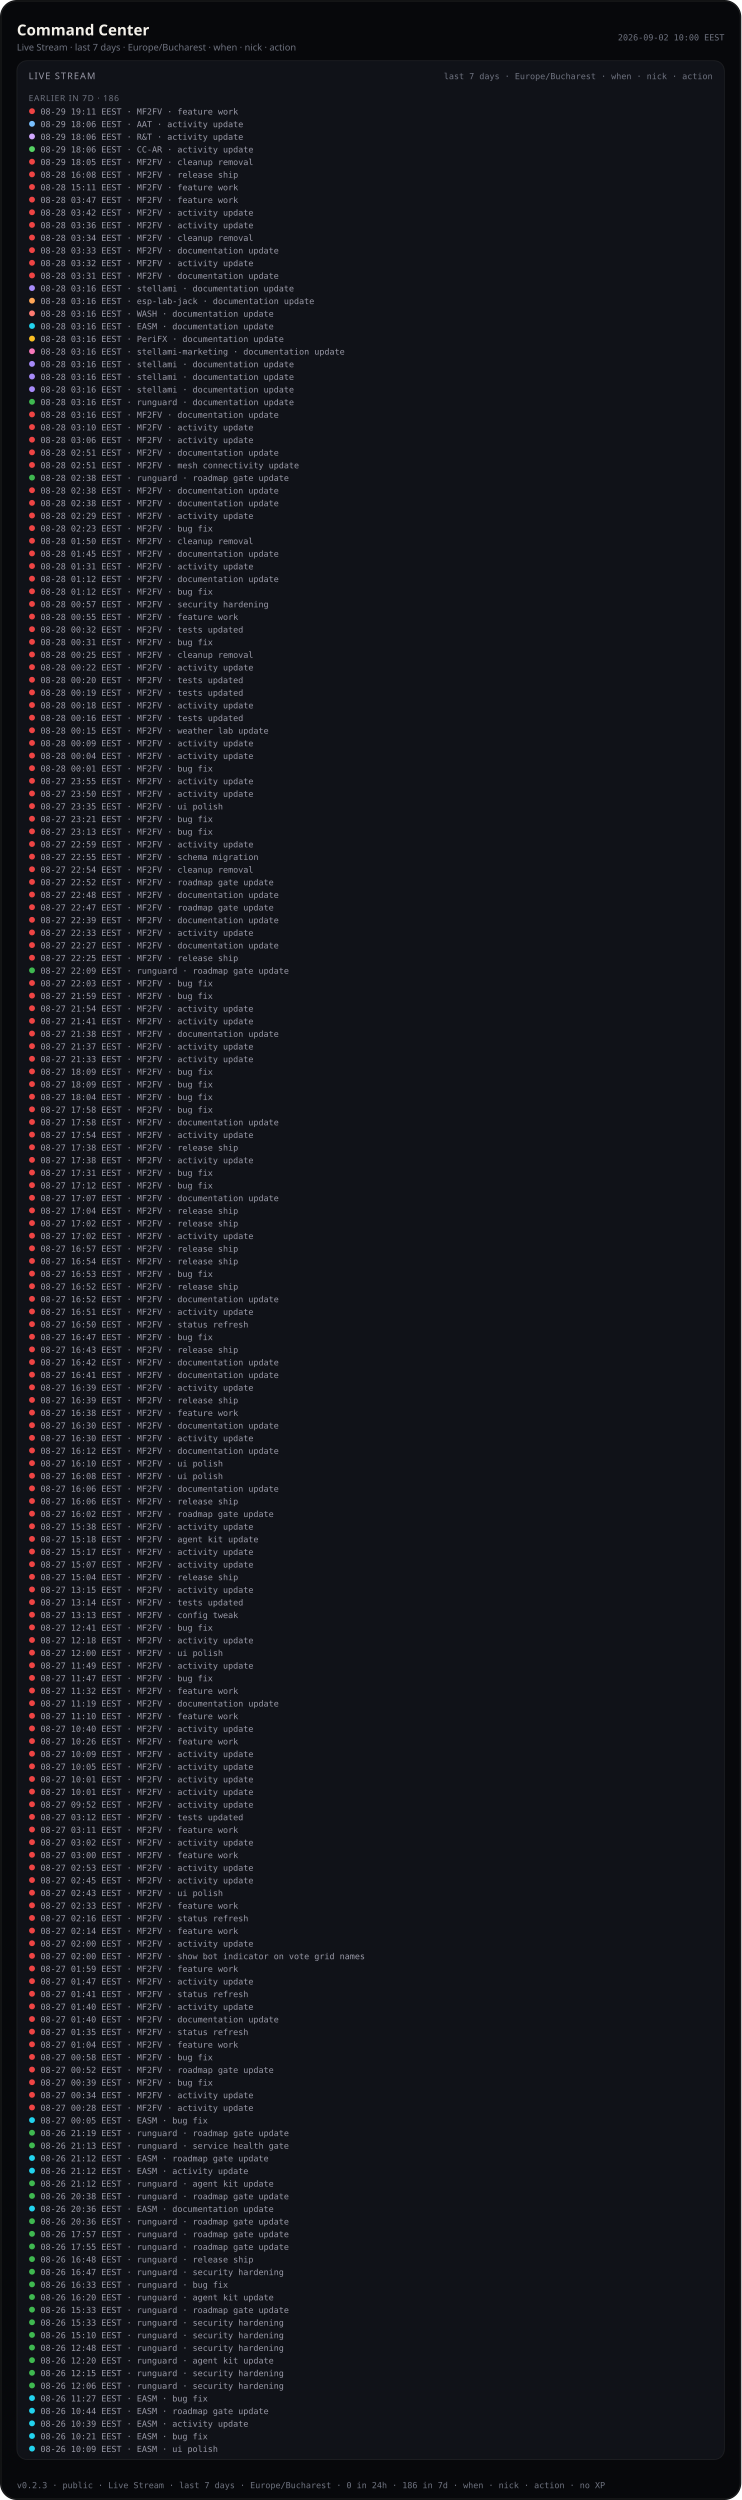
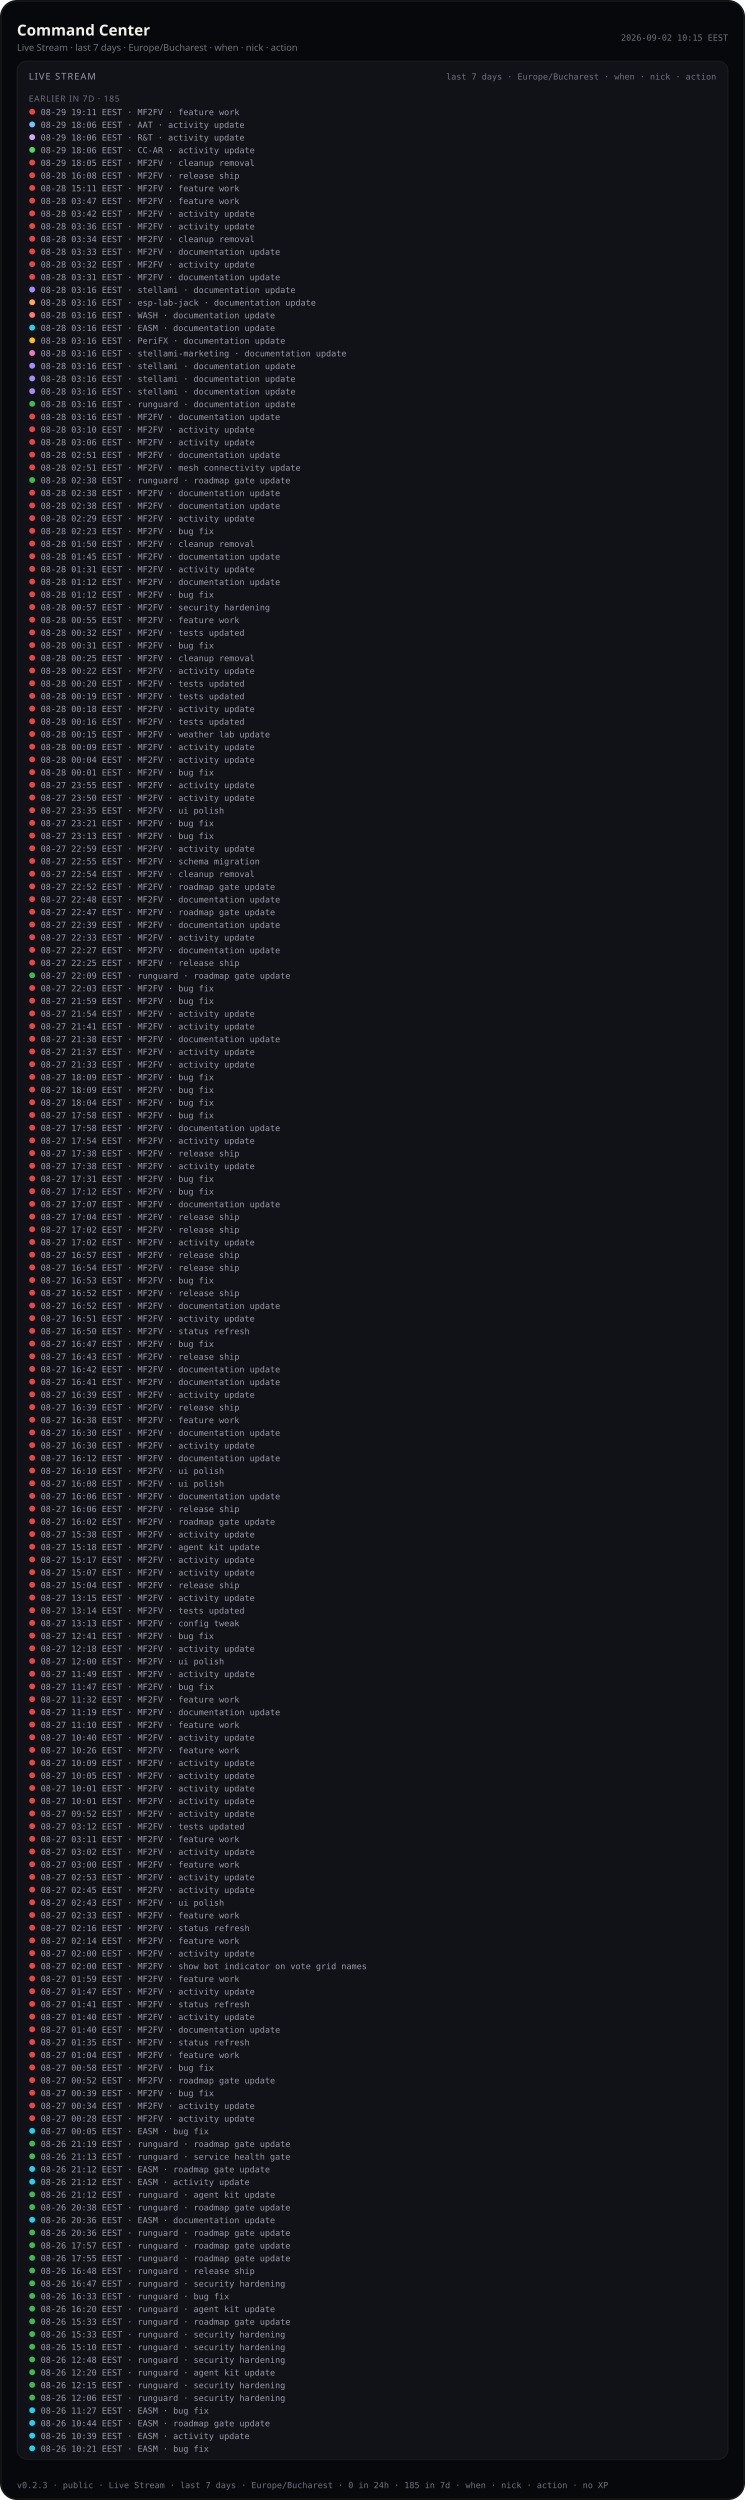
- <svg xmlns="http://www.w3.org/2000/svg" viewBox="0 0 880 2968.0" width="880" height="2968.0" role="img" aria-label="Command Center — Live Stream last 7 days (public)">
-   <rect width="880" height="2968.0" rx="20" fill="#07080b" />
-   <rect x="1.2" y="1.2" width="877.6" height="2965.6" rx="18.8" fill="none" stroke="rgba(232,228,214,0.12)" />
+ <svg xmlns="http://www.w3.org/2000/svg" viewBox="0 0 880 2953.0" width="880" height="2953.0" role="img" aria-label="Command Center — Live Stream last 7 days (public)">
+   <rect width="880" height="2953.0" rx="20" fill="#07080b" />
+   <rect x="1.2" y="1.2" width="877.6" height="2950.6" rx="18.8" fill="none" stroke="rgba(232,228,214,0.12)" />
  <text x="20" y="42" fill="#f4f1ea" font-size="18" font-family="ui-sans-serif, system-ui, sans-serif" font-weight="600">Command Center</text>
  <text x="20" y="60" fill="#6f7380" font-size="11" font-family="ui-sans-serif, system-ui, sans-serif">Live Stream · last 7 days · Europe/Bucharest · when · nick · action</text>
-   <text x="860" y="48" fill="#6f7380" font-size="10" text-anchor="end" font-family="ui-monospace, SFMono-Regular, monospace">2026-09-02 10:00 EEST</text>
-   <rect x="20" y="72" width="840" height="2848.0" rx="12" fill="#101218" stroke="rgba(232,228,214,0.08)" />
+   <text x="860" y="48" fill="#6f7380" font-size="10" text-anchor="end" font-family="ui-monospace, SFMono-Regular, monospace">2026-09-02 10:15 EEST</text>
+   <rect x="20" y="72" width="840" height="2833.0" rx="12" fill="#101218" stroke="rgba(232,228,214,0.08)" />
  <text x="34" y="94" fill="#9a9aa8" font-size="11" font-family="ui-sans-serif, system-ui, sans-serif" letter-spacing="1.2">LIVE STREAM</text>
  <text x="846" y="94" fill="#6f7380" font-size="10" text-anchor="end" font-family="ui-monospace, SFMono-Regular, monospace">last 7 days · Europe/Bucharest · when · nick · action</text>
  <defs>
    <clipPath id="live-stream-clip-pub">
-       <rect x="20" y="72" width="840" height="2848.0" />
+       <rect x="20" y="72" width="840" height="2833.0" />
    </clipPath>
  </defs>
  <g clip-path="url(#live-stream-clip-pub)">
-     <text x="34" y="120" fill="#6f7380" font-size="10" font-family="ui-sans-serif, system-ui, sans-serif" letter-spacing="0.8">EARLIER IN 7D · 186</text>
+     <text x="34" y="120" fill="#6f7380" font-size="10" font-family="ui-sans-serif, system-ui, sans-serif" letter-spacing="0.8">EARLIER IN 7D · 185</text>
    <circle cx="38" cy="132.0" r="3.5" fill="#ef4444" />
    <text x="48" y="136.0" fill="#9a9aa8" font-size="10" font-family="ui-monospace, SFMono-Regular, monospace">08-29 19:11 EEST · MF2FV · feature work</text>
    <circle cx="38" cy="147.0" r="3.5" fill="#79c0ff" />
    <text x="48" y="151.0" fill="#9a9aa8" font-size="10" font-family="ui-monospace, SFMono-Regular, monospace">08-29 18:06 EEST · AAT · activity update</text>
    <circle cx="38" cy="162.0" r="3.5" fill="#d2a8ff" />
    <text x="48" y="166.0" fill="#9a9aa8" font-size="10" font-family="ui-monospace, SFMono-Regular, monospace">08-29 18:06 EEST · R&amp;T · activity update</text>
    <circle cx="38" cy="177.0" r="3.5" fill="#56d364" />
    <text x="48" y="181.0" fill="#9a9aa8" font-size="10" font-family="ui-monospace, SFMono-Regular, monospace">08-29 18:06 EEST · CC-AR · activity update</text>
    <circle cx="38" cy="192.0" r="3.5" fill="#ef4444" />
    <text x="48" y="196.0" fill="#9a9aa8" font-size="10" font-family="ui-monospace, SFMono-Regular, monospace">08-29 18:05 EEST · MF2FV · cleanup removal</text>
    <circle cx="38" cy="207.0" r="3.5" fill="#ef4444" />
    <text x="48" y="211.0" fill="#9a9aa8" font-size="10" font-family="ui-monospace, SFMono-Regular, monospace">08-28 16:08 EEST · MF2FV · release ship</text>
    <circle cx="38" cy="222.0" r="3.5" fill="#ef4444" />
    <text x="48" y="226.0" fill="#9a9aa8" font-size="10" font-family="ui-monospace, SFMono-Regular, monospace">08-28 15:11 EEST · MF2FV · feature work</text>
    <circle cx="38" cy="237.0" r="3.5" fill="#ef4444" />
    <text x="48" y="241.0" fill="#9a9aa8" font-size="10" font-family="ui-monospace, SFMono-Regular, monospace">08-28 03:47 EEST · MF2FV · feature work</text>
    <circle cx="38" cy="252.0" r="3.5" fill="#ef4444" />
    <text x="48" y="256.0" fill="#9a9aa8" font-size="10" font-family="ui-monospace, SFMono-Regular, monospace">08-28 03:42 EEST · MF2FV · activity update</text>
    <circle cx="38" cy="267.0" r="3.5" fill="#ef4444" />
    <text x="48" y="271.0" fill="#9a9aa8" font-size="10" font-family="ui-monospace, SFMono-Regular, monospace">08-28 03:36 EEST · MF2FV · activity update</text>
    <circle cx="38" cy="282.0" r="3.5" fill="#ef4444" />
    <text x="48" y="286.0" fill="#9a9aa8" font-size="10" font-family="ui-monospace, SFMono-Regular, monospace">08-28 03:34 EEST · MF2FV · cleanup removal</text>
    <circle cx="38" cy="297.0" r="3.5" fill="#ef4444" />
    <text x="48" y="301.0" fill="#9a9aa8" font-size="10" font-family="ui-monospace, SFMono-Regular, monospace">08-28 03:33 EEST · MF2FV · documentation update</text>
    <circle cx="38" cy="312.0" r="3.5" fill="#ef4444" />
    <text x="48" y="316.0" fill="#9a9aa8" font-size="10" font-family="ui-monospace, SFMono-Regular, monospace">08-28 03:32 EEST · MF2FV · activity update</text>
    <circle cx="38" cy="327.0" r="3.5" fill="#ef4444" />
    <text x="48" y="331.0" fill="#9a9aa8" font-size="10" font-family="ui-monospace, SFMono-Regular, monospace">08-28 03:31 EEST · MF2FV · documentation update</text>
    <circle cx="38" cy="342.0" r="3.5" fill="#a78bfa" />
    <text x="48" y="346.0" fill="#9a9aa8" font-size="10" font-family="ui-monospace, SFMono-Regular, monospace">08-28 03:16 EEST · stellami · documentation update</text>
    <circle cx="38" cy="357.0" r="3.5" fill="#ffa657" />
    <text x="48" y="361.0" fill="#9a9aa8" font-size="10" font-family="ui-monospace, SFMono-Regular, monospace">08-28 03:16 EEST · esp-lab-jack · documentation update</text>
    <circle cx="38" cy="372.0" r="3.5" fill="#ff7b72" />
    <text x="48" y="376.0" fill="#9a9aa8" font-size="10" font-family="ui-monospace, SFMono-Regular, monospace">08-28 03:16 EEST · WASH · documentation update</text>
    <circle cx="38" cy="387.0" r="3.5" fill="#22d3ee" />
    <text x="48" y="391.0" fill="#9a9aa8" font-size="10" font-family="ui-monospace, SFMono-Regular, monospace">08-28 03:16 EEST · EASM · documentation update</text>
    <circle cx="38" cy="402.0" r="3.5" fill="#fbbf24" />
    <text x="48" y="406.0" fill="#9a9aa8" font-size="10" font-family="ui-monospace, SFMono-Regular, monospace">08-28 03:16 EEST · PeriFX · documentation update</text>
    <circle cx="38" cy="417.0" r="3.5" fill="#f778ba" />
    <text x="48" y="421.0" fill="#9a9aa8" font-size="10" font-family="ui-monospace, SFMono-Regular, monospace">08-28 03:16 EEST · stellami-marketing · documentation update</text>
    <circle cx="38" cy="432.0" r="3.5" fill="#a78bfa" />
    <text x="48" y="436.0" fill="#9a9aa8" font-size="10" font-family="ui-monospace, SFMono-Regular, monospace">08-28 03:16 EEST · stellami · documentation update</text>
    <circle cx="38" cy="447.0" r="3.5" fill="#a78bfa" />
    <text x="48" y="451.0" fill="#9a9aa8" font-size="10" font-family="ui-monospace, SFMono-Regular, monospace">08-28 03:16 EEST · stellami · documentation update</text>
    <circle cx="38" cy="462.0" r="3.5" fill="#a78bfa" />
    <text x="48" y="466.0" fill="#9a9aa8" font-size="10" font-family="ui-monospace, SFMono-Regular, monospace">08-28 03:16 EEST · stellami · documentation update</text>
    <circle cx="38" cy="477.0" r="3.5" fill="#3fb950" />
    <text x="48" y="481.0" fill="#9a9aa8" font-size="10" font-family="ui-monospace, SFMono-Regular, monospace">08-28 03:16 EEST · runguard · documentation update</text>
    <circle cx="38" cy="492.0" r="3.5" fill="#ef4444" />
    <text x="48" y="496.0" fill="#9a9aa8" font-size="10" font-family="ui-monospace, SFMono-Regular, monospace">08-28 03:16 EEST · MF2FV · documentation update</text>
    <circle cx="38" cy="507.0" r="3.5" fill="#ef4444" />
    <text x="48" y="511.0" fill="#9a9aa8" font-size="10" font-family="ui-monospace, SFMono-Regular, monospace">08-28 03:10 EEST · MF2FV · activity update</text>
    <circle cx="38" cy="522.0" r="3.5" fill="#ef4444" />
    <text x="48" y="526.0" fill="#9a9aa8" font-size="10" font-family="ui-monospace, SFMono-Regular, monospace">08-28 03:06 EEST · MF2FV · activity update</text>
    <circle cx="38" cy="537.0" r="3.5" fill="#ef4444" />
    <text x="48" y="541.0" fill="#9a9aa8" font-size="10" font-family="ui-monospace, SFMono-Regular, monospace">08-28 02:51 EEST · MF2FV · documentation update</text>
    <circle cx="38" cy="552.0" r="3.5" fill="#ef4444" />
    <text x="48" y="556.0" fill="#9a9aa8" font-size="10" font-family="ui-monospace, SFMono-Regular, monospace">08-28 02:51 EEST · MF2FV · mesh connectivity update</text>
    <circle cx="38" cy="567.0" r="3.5" fill="#3fb950" />
    <text x="48" y="571.0" fill="#9a9aa8" font-size="10" font-family="ui-monospace, SFMono-Regular, monospace">08-28 02:38 EEST · runguard · roadmap gate update</text>
    <circle cx="38" cy="582.0" r="3.5" fill="#ef4444" />
    <text x="48" y="586.0" fill="#9a9aa8" font-size="10" font-family="ui-monospace, SFMono-Regular, monospace">08-28 02:38 EEST · MF2FV · documentation update</text>
    <circle cx="38" cy="597.0" r="3.5" fill="#ef4444" />
    <text x="48" y="601.0" fill="#9a9aa8" font-size="10" font-family="ui-monospace, SFMono-Regular, monospace">08-28 02:38 EEST · MF2FV · documentation update</text>
    <circle cx="38" cy="612.0" r="3.5" fill="#ef4444" />
    <text x="48" y="616.0" fill="#9a9aa8" font-size="10" font-family="ui-monospace, SFMono-Regular, monospace">08-28 02:29 EEST · MF2FV · activity update</text>
    <circle cx="38" cy="627.0" r="3.5" fill="#ef4444" />
    <text x="48" y="631.0" fill="#9a9aa8" font-size="10" font-family="ui-monospace, SFMono-Regular, monospace">08-28 02:23 EEST · MF2FV · bug fix</text>
    <circle cx="38" cy="642.0" r="3.5" fill="#ef4444" />
    <text x="48" y="646.0" fill="#9a9aa8" font-size="10" font-family="ui-monospace, SFMono-Regular, monospace">08-28 01:50 EEST · MF2FV · cleanup removal</text>
    <circle cx="38" cy="657.0" r="3.5" fill="#ef4444" />
    <text x="48" y="661.0" fill="#9a9aa8" font-size="10" font-family="ui-monospace, SFMono-Regular, monospace">08-28 01:45 EEST · MF2FV · documentation update</text>
    <circle cx="38" cy="672.0" r="3.5" fill="#ef4444" />
    <text x="48" y="676.0" fill="#9a9aa8" font-size="10" font-family="ui-monospace, SFMono-Regular, monospace">08-28 01:31 EEST · MF2FV · activity update</text>
    <circle cx="38" cy="687.0" r="3.5" fill="#ef4444" />
    <text x="48" y="691.0" fill="#9a9aa8" font-size="10" font-family="ui-monospace, SFMono-Regular, monospace">08-28 01:12 EEST · MF2FV · documentation update</text>
    <circle cx="38" cy="702.0" r="3.5" fill="#ef4444" />
    <text x="48" y="706.0" fill="#9a9aa8" font-size="10" font-family="ui-monospace, SFMono-Regular, monospace">08-28 01:12 EEST · MF2FV · bug fix</text>
    <circle cx="38" cy="717.0" r="3.5" fill="#ef4444" />
    <text x="48" y="721.0" fill="#9a9aa8" font-size="10" font-family="ui-monospace, SFMono-Regular, monospace">08-28 00:57 EEST · MF2FV · security hardening</text>
    <circle cx="38" cy="732.0" r="3.5" fill="#ef4444" />
    <text x="48" y="736.0" fill="#9a9aa8" font-size="10" font-family="ui-monospace, SFMono-Regular, monospace">08-28 00:55 EEST · MF2FV · feature work</text>
    <circle cx="38" cy="747.0" r="3.5" fill="#ef4444" />
    <text x="48" y="751.0" fill="#9a9aa8" font-size="10" font-family="ui-monospace, SFMono-Regular, monospace">08-28 00:32 EEST · MF2FV · tests updated</text>
    <circle cx="38" cy="762.0" r="3.5" fill="#ef4444" />
    <text x="48" y="766.0" fill="#9a9aa8" font-size="10" font-family="ui-monospace, SFMono-Regular, monospace">08-28 00:31 EEST · MF2FV · bug fix</text>
    <circle cx="38" cy="777.0" r="3.5" fill="#ef4444" />
    <text x="48" y="781.0" fill="#9a9aa8" font-size="10" font-family="ui-monospace, SFMono-Regular, monospace">08-28 00:25 EEST · MF2FV · cleanup removal</text>
    <circle cx="38" cy="792.0" r="3.5" fill="#ef4444" />
    <text x="48" y="796.0" fill="#9a9aa8" font-size="10" font-family="ui-monospace, SFMono-Regular, monospace">08-28 00:22 EEST · MF2FV · activity update</text>
    <circle cx="38" cy="807.0" r="3.5" fill="#ef4444" />
    <text x="48" y="811.0" fill="#9a9aa8" font-size="10" font-family="ui-monospace, SFMono-Regular, monospace">08-28 00:20 EEST · MF2FV · tests updated</text>
    <circle cx="38" cy="822.0" r="3.5" fill="#ef4444" />
    <text x="48" y="826.0" fill="#9a9aa8" font-size="10" font-family="ui-monospace, SFMono-Regular, monospace">08-28 00:19 EEST · MF2FV · tests updated</text>
    <circle cx="38" cy="837.0" r="3.5" fill="#ef4444" />
    <text x="48" y="841.0" fill="#9a9aa8" font-size="10" font-family="ui-monospace, SFMono-Regular, monospace">08-28 00:18 EEST · MF2FV · activity update</text>
    <circle cx="38" cy="852.0" r="3.5" fill="#ef4444" />
    <text x="48" y="856.0" fill="#9a9aa8" font-size="10" font-family="ui-monospace, SFMono-Regular, monospace">08-28 00:16 EEST · MF2FV · tests updated</text>
    <circle cx="38" cy="867.0" r="3.5" fill="#ef4444" />
    <text x="48" y="871.0" fill="#9a9aa8" font-size="10" font-family="ui-monospace, SFMono-Regular, monospace">08-28 00:15 EEST · MF2FV · weather lab update</text>
    <circle cx="38" cy="882.0" r="3.5" fill="#ef4444" />
    <text x="48" y="886.0" fill="#9a9aa8" font-size="10" font-family="ui-monospace, SFMono-Regular, monospace">08-28 00:09 EEST · MF2FV · activity update</text>
    <circle cx="38" cy="897.0" r="3.5" fill="#ef4444" />
    <text x="48" y="901.0" fill="#9a9aa8" font-size="10" font-family="ui-monospace, SFMono-Regular, monospace">08-28 00:04 EEST · MF2FV · activity update</text>
    <circle cx="38" cy="912.0" r="3.5" fill="#ef4444" />
    <text x="48" y="916.0" fill="#9a9aa8" font-size="10" font-family="ui-monospace, SFMono-Regular, monospace">08-28 00:01 EEST · MF2FV · bug fix</text>
    <circle cx="38" cy="927.0" r="3.5" fill="#ef4444" />
    <text x="48" y="931.0" fill="#9a9aa8" font-size="10" font-family="ui-monospace, SFMono-Regular, monospace">08-27 23:55 EEST · MF2FV · activity update</text>
    <circle cx="38" cy="942.0" r="3.5" fill="#ef4444" />
    <text x="48" y="946.0" fill="#9a9aa8" font-size="10" font-family="ui-monospace, SFMono-Regular, monospace">08-27 23:50 EEST · MF2FV · activity update</text>
    <circle cx="38" cy="957.0" r="3.5" fill="#ef4444" />
    <text x="48" y="961.0" fill="#9a9aa8" font-size="10" font-family="ui-monospace, SFMono-Regular, monospace">08-27 23:35 EEST · MF2FV · ui polish</text>
    <circle cx="38" cy="972.0" r="3.5" fill="#ef4444" />
    <text x="48" y="976.0" fill="#9a9aa8" font-size="10" font-family="ui-monospace, SFMono-Regular, monospace">08-27 23:21 EEST · MF2FV · bug fix</text>
    <circle cx="38" cy="987.0" r="3.5" fill="#ef4444" />
    <text x="48" y="991.0" fill="#9a9aa8" font-size="10" font-family="ui-monospace, SFMono-Regular, monospace">08-27 23:13 EEST · MF2FV · bug fix</text>
    <circle cx="38" cy="1002.0" r="3.5" fill="#ef4444" />
    <text x="48" y="1006.0" fill="#9a9aa8" font-size="10" font-family="ui-monospace, SFMono-Regular, monospace">08-27 22:59 EEST · MF2FV · activity update</text>
    <circle cx="38" cy="1017.0" r="3.5" fill="#ef4444" />
    <text x="48" y="1021.0" fill="#9a9aa8" font-size="10" font-family="ui-monospace, SFMono-Regular, monospace">08-27 22:55 EEST · MF2FV · schema migration</text>
    <circle cx="38" cy="1032.0" r="3.5" fill="#ef4444" />
    <text x="48" y="1036.0" fill="#9a9aa8" font-size="10" font-family="ui-monospace, SFMono-Regular, monospace">08-27 22:54 EEST · MF2FV · cleanup removal</text>
    <circle cx="38" cy="1047.0" r="3.5" fill="#ef4444" />
    <text x="48" y="1051.0" fill="#9a9aa8" font-size="10" font-family="ui-monospace, SFMono-Regular, monospace">08-27 22:52 EEST · MF2FV · roadmap gate update</text>
    <circle cx="38" cy="1062.0" r="3.5" fill="#ef4444" />
    <text x="48" y="1066.0" fill="#9a9aa8" font-size="10" font-family="ui-monospace, SFMono-Regular, monospace">08-27 22:48 EEST · MF2FV · documentation update</text>
    <circle cx="38" cy="1077.0" r="3.5" fill="#ef4444" />
    <text x="48" y="1081.0" fill="#9a9aa8" font-size="10" font-family="ui-monospace, SFMono-Regular, monospace">08-27 22:47 EEST · MF2FV · roadmap gate update</text>
    <circle cx="38" cy="1092.0" r="3.5" fill="#ef4444" />
    <text x="48" y="1096.0" fill="#9a9aa8" font-size="10" font-family="ui-monospace, SFMono-Regular, monospace">08-27 22:39 EEST · MF2FV · documentation update</text>
    <circle cx="38" cy="1107.0" r="3.5" fill="#ef4444" />
    <text x="48" y="1111.0" fill="#9a9aa8" font-size="10" font-family="ui-monospace, SFMono-Regular, monospace">08-27 22:33 EEST · MF2FV · activity update</text>
    <circle cx="38" cy="1122.0" r="3.5" fill="#ef4444" />
    <text x="48" y="1126.0" fill="#9a9aa8" font-size="10" font-family="ui-monospace, SFMono-Regular, monospace">08-27 22:27 EEST · MF2FV · documentation update</text>
    <circle cx="38" cy="1137.0" r="3.5" fill="#ef4444" />
    <text x="48" y="1141.0" fill="#9a9aa8" font-size="10" font-family="ui-monospace, SFMono-Regular, monospace">08-27 22:25 EEST · MF2FV · release ship</text>
    <circle cx="38" cy="1152.0" r="3.5" fill="#3fb950" />
    <text x="48" y="1156.0" fill="#9a9aa8" font-size="10" font-family="ui-monospace, SFMono-Regular, monospace">08-27 22:09 EEST · runguard · roadmap gate update</text>
    <circle cx="38" cy="1167.0" r="3.5" fill="#ef4444" />
    <text x="48" y="1171.0" fill="#9a9aa8" font-size="10" font-family="ui-monospace, SFMono-Regular, monospace">08-27 22:03 EEST · MF2FV · bug fix</text>
    <circle cx="38" cy="1182.0" r="3.5" fill="#ef4444" />
    <text x="48" y="1186.0" fill="#9a9aa8" font-size="10" font-family="ui-monospace, SFMono-Regular, monospace">08-27 21:59 EEST · MF2FV · bug fix</text>
    <circle cx="38" cy="1197.0" r="3.5" fill="#ef4444" />
    <text x="48" y="1201.0" fill="#9a9aa8" font-size="10" font-family="ui-monospace, SFMono-Regular, monospace">08-27 21:54 EEST · MF2FV · activity update</text>
    <circle cx="38" cy="1212.0" r="3.5" fill="#ef4444" />
    <text x="48" y="1216.0" fill="#9a9aa8" font-size="10" font-family="ui-monospace, SFMono-Regular, monospace">08-27 21:41 EEST · MF2FV · activity update</text>
    <circle cx="38" cy="1227.0" r="3.5" fill="#ef4444" />
    <text x="48" y="1231.0" fill="#9a9aa8" font-size="10" font-family="ui-monospace, SFMono-Regular, monospace">08-27 21:38 EEST · MF2FV · documentation update</text>
    <circle cx="38" cy="1242.0" r="3.5" fill="#ef4444" />
    <text x="48" y="1246.0" fill="#9a9aa8" font-size="10" font-family="ui-monospace, SFMono-Regular, monospace">08-27 21:37 EEST · MF2FV · activity update</text>
    <circle cx="38" cy="1257.0" r="3.5" fill="#ef4444" />
    <text x="48" y="1261.0" fill="#9a9aa8" font-size="10" font-family="ui-monospace, SFMono-Regular, monospace">08-27 21:33 EEST · MF2FV · activity update</text>
    <circle cx="38" cy="1272.0" r="3.5" fill="#ef4444" />
    <text x="48" y="1276.0" fill="#9a9aa8" font-size="10" font-family="ui-monospace, SFMono-Regular, monospace">08-27 18:09 EEST · MF2FV · bug fix</text>
    <circle cx="38" cy="1287.0" r="3.5" fill="#ef4444" />
    <text x="48" y="1291.0" fill="#9a9aa8" font-size="10" font-family="ui-monospace, SFMono-Regular, monospace">08-27 18:09 EEST · MF2FV · bug fix</text>
    <circle cx="38" cy="1302.0" r="3.5" fill="#ef4444" />
    <text x="48" y="1306.0" fill="#9a9aa8" font-size="10" font-family="ui-monospace, SFMono-Regular, monospace">08-27 18:04 EEST · MF2FV · bug fix</text>
    <circle cx="38" cy="1317.0" r="3.5" fill="#ef4444" />
    <text x="48" y="1321.0" fill="#9a9aa8" font-size="10" font-family="ui-monospace, SFMono-Regular, monospace">08-27 17:58 EEST · MF2FV · bug fix</text>
    <circle cx="38" cy="1332.0" r="3.5" fill="#ef4444" />
    <text x="48" y="1336.0" fill="#9a9aa8" font-size="10" font-family="ui-monospace, SFMono-Regular, monospace">08-27 17:58 EEST · MF2FV · documentation update</text>
    <circle cx="38" cy="1347.0" r="3.5" fill="#ef4444" />
    <text x="48" y="1351.0" fill="#9a9aa8" font-size="10" font-family="ui-monospace, SFMono-Regular, monospace">08-27 17:54 EEST · MF2FV · activity update</text>
    <circle cx="38" cy="1362.0" r="3.5" fill="#ef4444" />
    <text x="48" y="1366.0" fill="#9a9aa8" font-size="10" font-family="ui-monospace, SFMono-Regular, monospace">08-27 17:38 EEST · MF2FV · release ship</text>
    <circle cx="38" cy="1377.0" r="3.5" fill="#ef4444" />
    <text x="48" y="1381.0" fill="#9a9aa8" font-size="10" font-family="ui-monospace, SFMono-Regular, monospace">08-27 17:38 EEST · MF2FV · activity update</text>
    <circle cx="38" cy="1392.0" r="3.5" fill="#ef4444" />
    <text x="48" y="1396.0" fill="#9a9aa8" font-size="10" font-family="ui-monospace, SFMono-Regular, monospace">08-27 17:31 EEST · MF2FV · bug fix</text>
    <circle cx="38" cy="1407.0" r="3.5" fill="#ef4444" />
    <text x="48" y="1411.0" fill="#9a9aa8" font-size="10" font-family="ui-monospace, SFMono-Regular, monospace">08-27 17:12 EEST · MF2FV · bug fix</text>
    <circle cx="38" cy="1422.0" r="3.5" fill="#ef4444" />
    <text x="48" y="1426.0" fill="#9a9aa8" font-size="10" font-family="ui-monospace, SFMono-Regular, monospace">08-27 17:07 EEST · MF2FV · documentation update</text>
    <circle cx="38" cy="1437.0" r="3.5" fill="#ef4444" />
    <text x="48" y="1441.0" fill="#9a9aa8" font-size="10" font-family="ui-monospace, SFMono-Regular, monospace">08-27 17:04 EEST · MF2FV · release ship</text>
    <circle cx="38" cy="1452.0" r="3.5" fill="#ef4444" />
    <text x="48" y="1456.0" fill="#9a9aa8" font-size="10" font-family="ui-monospace, SFMono-Regular, monospace">08-27 17:02 EEST · MF2FV · release ship</text>
    <circle cx="38" cy="1467.0" r="3.5" fill="#ef4444" />
    <text x="48" y="1471.0" fill="#9a9aa8" font-size="10" font-family="ui-monospace, SFMono-Regular, monospace">08-27 17:02 EEST · MF2FV · activity update</text>
    <circle cx="38" cy="1482.0" r="3.5" fill="#ef4444" />
    <text x="48" y="1486.0" fill="#9a9aa8" font-size="10" font-family="ui-monospace, SFMono-Regular, monospace">08-27 16:57 EEST · MF2FV · release ship</text>
    <circle cx="38" cy="1497.0" r="3.5" fill="#ef4444" />
    <text x="48" y="1501.0" fill="#9a9aa8" font-size="10" font-family="ui-monospace, SFMono-Regular, monospace">08-27 16:54 EEST · MF2FV · release ship</text>
    <circle cx="38" cy="1512.0" r="3.5" fill="#ef4444" />
    <text x="48" y="1516.0" fill="#9a9aa8" font-size="10" font-family="ui-monospace, SFMono-Regular, monospace">08-27 16:53 EEST · MF2FV · bug fix</text>
    <circle cx="38" cy="1527.0" r="3.5" fill="#ef4444" />
    <text x="48" y="1531.0" fill="#9a9aa8" font-size="10" font-family="ui-monospace, SFMono-Regular, monospace">08-27 16:52 EEST · MF2FV · release ship</text>
    <circle cx="38" cy="1542.0" r="3.5" fill="#ef4444" />
    <text x="48" y="1546.0" fill="#9a9aa8" font-size="10" font-family="ui-monospace, SFMono-Regular, monospace">08-27 16:52 EEST · MF2FV · documentation update</text>
    <circle cx="38" cy="1557.0" r="3.5" fill="#ef4444" />
    <text x="48" y="1561.0" fill="#9a9aa8" font-size="10" font-family="ui-monospace, SFMono-Regular, monospace">08-27 16:51 EEST · MF2FV · activity update</text>
    <circle cx="38" cy="1572.0" r="3.5" fill="#ef4444" />
    <text x="48" y="1576.0" fill="#9a9aa8" font-size="10" font-family="ui-monospace, SFMono-Regular, monospace">08-27 16:50 EEST · MF2FV · status refresh</text>
    <circle cx="38" cy="1587.0" r="3.5" fill="#ef4444" />
    <text x="48" y="1591.0" fill="#9a9aa8" font-size="10" font-family="ui-monospace, SFMono-Regular, monospace">08-27 16:47 EEST · MF2FV · bug fix</text>
    <circle cx="38" cy="1602.0" r="3.5" fill="#ef4444" />
    <text x="48" y="1606.0" fill="#9a9aa8" font-size="10" font-family="ui-monospace, SFMono-Regular, monospace">08-27 16:43 EEST · MF2FV · release ship</text>
    <circle cx="38" cy="1617.0" r="3.5" fill="#ef4444" />
    <text x="48" y="1621.0" fill="#9a9aa8" font-size="10" font-family="ui-monospace, SFMono-Regular, monospace">08-27 16:42 EEST · MF2FV · documentation update</text>
    <circle cx="38" cy="1632.0" r="3.5" fill="#ef4444" />
    <text x="48" y="1636.0" fill="#9a9aa8" font-size="10" font-family="ui-monospace, SFMono-Regular, monospace">08-27 16:41 EEST · MF2FV · documentation update</text>
    <circle cx="38" cy="1647.0" r="3.5" fill="#ef4444" />
    <text x="48" y="1651.0" fill="#9a9aa8" font-size="10" font-family="ui-monospace, SFMono-Regular, monospace">08-27 16:39 EEST · MF2FV · activity update</text>
    <circle cx="38" cy="1662.0" r="3.5" fill="#ef4444" />
    <text x="48" y="1666.0" fill="#9a9aa8" font-size="10" font-family="ui-monospace, SFMono-Regular, monospace">08-27 16:39 EEST · MF2FV · release ship</text>
    <circle cx="38" cy="1677.0" r="3.5" fill="#ef4444" />
    <text x="48" y="1681.0" fill="#9a9aa8" font-size="10" font-family="ui-monospace, SFMono-Regular, monospace">08-27 16:38 EEST · MF2FV · feature work</text>
    <circle cx="38" cy="1692.0" r="3.5" fill="#ef4444" />
    <text x="48" y="1696.0" fill="#9a9aa8" font-size="10" font-family="ui-monospace, SFMono-Regular, monospace">08-27 16:30 EEST · MF2FV · documentation update</text>
    <circle cx="38" cy="1707.0" r="3.5" fill="#ef4444" />
    <text x="48" y="1711.0" fill="#9a9aa8" font-size="10" font-family="ui-monospace, SFMono-Regular, monospace">08-27 16:30 EEST · MF2FV · activity update</text>
    <circle cx="38" cy="1722.0" r="3.5" fill="#ef4444" />
    <text x="48" y="1726.0" fill="#9a9aa8" font-size="10" font-family="ui-monospace, SFMono-Regular, monospace">08-27 16:12 EEST · MF2FV · documentation update</text>
    <circle cx="38" cy="1737.0" r="3.5" fill="#ef4444" />
    <text x="48" y="1741.0" fill="#9a9aa8" font-size="10" font-family="ui-monospace, SFMono-Regular, monospace">08-27 16:10 EEST · MF2FV · ui polish</text>
    <circle cx="38" cy="1752.0" r="3.5" fill="#ef4444" />
    <text x="48" y="1756.0" fill="#9a9aa8" font-size="10" font-family="ui-monospace, SFMono-Regular, monospace">08-27 16:08 EEST · MF2FV · ui polish</text>
    <circle cx="38" cy="1767.0" r="3.5" fill="#ef4444" />
    <text x="48" y="1771.0" fill="#9a9aa8" font-size="10" font-family="ui-monospace, SFMono-Regular, monospace">08-27 16:06 EEST · MF2FV · documentation update</text>
    <circle cx="38" cy="1782.0" r="3.5" fill="#ef4444" />
    <text x="48" y="1786.0" fill="#9a9aa8" font-size="10" font-family="ui-monospace, SFMono-Regular, monospace">08-27 16:06 EEST · MF2FV · release ship</text>
    <circle cx="38" cy="1797.0" r="3.5" fill="#ef4444" />
    <text x="48" y="1801.0" fill="#9a9aa8" font-size="10" font-family="ui-monospace, SFMono-Regular, monospace">08-27 16:02 EEST · MF2FV · roadmap gate update</text>
    <circle cx="38" cy="1812.0" r="3.5" fill="#ef4444" />
    <text x="48" y="1816.0" fill="#9a9aa8" font-size="10" font-family="ui-monospace, SFMono-Regular, monospace">08-27 15:38 EEST · MF2FV · activity update</text>
    <circle cx="38" cy="1827.0" r="3.5" fill="#ef4444" />
    <text x="48" y="1831.0" fill="#9a9aa8" font-size="10" font-family="ui-monospace, SFMono-Regular, monospace">08-27 15:18 EEST · MF2FV · agent kit update</text>
    <circle cx="38" cy="1842.0" r="3.5" fill="#ef4444" />
    <text x="48" y="1846.0" fill="#9a9aa8" font-size="10" font-family="ui-monospace, SFMono-Regular, monospace">08-27 15:17 EEST · MF2FV · activity update</text>
    <circle cx="38" cy="1857.0" r="3.5" fill="#ef4444" />
    <text x="48" y="1861.0" fill="#9a9aa8" font-size="10" font-family="ui-monospace, SFMono-Regular, monospace">08-27 15:07 EEST · MF2FV · activity update</text>
    <circle cx="38" cy="1872.0" r="3.5" fill="#ef4444" />
    <text x="48" y="1876.0" fill="#9a9aa8" font-size="10" font-family="ui-monospace, SFMono-Regular, monospace">08-27 15:04 EEST · MF2FV · release ship</text>
    <circle cx="38" cy="1887.0" r="3.5" fill="#ef4444" />
    <text x="48" y="1891.0" fill="#9a9aa8" font-size="10" font-family="ui-monospace, SFMono-Regular, monospace">08-27 13:15 EEST · MF2FV · activity update</text>
    <circle cx="38" cy="1902.0" r="3.5" fill="#ef4444" />
    <text x="48" y="1906.0" fill="#9a9aa8" font-size="10" font-family="ui-monospace, SFMono-Regular, monospace">08-27 13:14 EEST · MF2FV · tests updated</text>
    <circle cx="38" cy="1917.0" r="3.5" fill="#ef4444" />
    <text x="48" y="1921.0" fill="#9a9aa8" font-size="10" font-family="ui-monospace, SFMono-Regular, monospace">08-27 13:13 EEST · MF2FV · config tweak</text>
    <circle cx="38" cy="1932.0" r="3.5" fill="#ef4444" />
    <text x="48" y="1936.0" fill="#9a9aa8" font-size="10" font-family="ui-monospace, SFMono-Regular, monospace">08-27 12:41 EEST · MF2FV · bug fix</text>
    <circle cx="38" cy="1947.0" r="3.5" fill="#ef4444" />
    <text x="48" y="1951.0" fill="#9a9aa8" font-size="10" font-family="ui-monospace, SFMono-Regular, monospace">08-27 12:18 EEST · MF2FV · activity update</text>
    <circle cx="38" cy="1962.0" r="3.5" fill="#ef4444" />
    <text x="48" y="1966.0" fill="#9a9aa8" font-size="10" font-family="ui-monospace, SFMono-Regular, monospace">08-27 12:00 EEST · MF2FV · ui polish</text>
    <circle cx="38" cy="1977.0" r="3.5" fill="#ef4444" />
    <text x="48" y="1981.0" fill="#9a9aa8" font-size="10" font-family="ui-monospace, SFMono-Regular, monospace">08-27 11:49 EEST · MF2FV · activity update</text>
    <circle cx="38" cy="1992.0" r="3.5" fill="#ef4444" />
    <text x="48" y="1996.0" fill="#9a9aa8" font-size="10" font-family="ui-monospace, SFMono-Regular, monospace">08-27 11:47 EEST · MF2FV · bug fix</text>
    <circle cx="38" cy="2007.0" r="3.5" fill="#ef4444" />
    <text x="48" y="2011.0" fill="#9a9aa8" font-size="10" font-family="ui-monospace, SFMono-Regular, monospace">08-27 11:32 EEST · MF2FV · feature work</text>
    <circle cx="38" cy="2022.0" r="3.5" fill="#ef4444" />
    <text x="48" y="2026.0" fill="#9a9aa8" font-size="10" font-family="ui-monospace, SFMono-Regular, monospace">08-27 11:19 EEST · MF2FV · documentation update</text>
    <circle cx="38" cy="2037.0" r="3.5" fill="#ef4444" />
    <text x="48" y="2041.0" fill="#9a9aa8" font-size="10" font-family="ui-monospace, SFMono-Regular, monospace">08-27 11:10 EEST · MF2FV · feature work</text>
    <circle cx="38" cy="2052.0" r="3.5" fill="#ef4444" />
    <text x="48" y="2056.0" fill="#9a9aa8" font-size="10" font-family="ui-monospace, SFMono-Regular, monospace">08-27 10:40 EEST · MF2FV · activity update</text>
    <circle cx="38" cy="2067.0" r="3.5" fill="#ef4444" />
    <text x="48" y="2071.0" fill="#9a9aa8" font-size="10" font-family="ui-monospace, SFMono-Regular, monospace">08-27 10:26 EEST · MF2FV · feature work</text>
    <circle cx="38" cy="2082.0" r="3.5" fill="#ef4444" />
    <text x="48" y="2086.0" fill="#9a9aa8" font-size="10" font-family="ui-monospace, SFMono-Regular, monospace">08-27 10:09 EEST · MF2FV · activity update</text>
    <circle cx="38" cy="2097.0" r="3.5" fill="#ef4444" />
    <text x="48" y="2101.0" fill="#9a9aa8" font-size="10" font-family="ui-monospace, SFMono-Regular, monospace">08-27 10:05 EEST · MF2FV · activity update</text>
    <circle cx="38" cy="2112.0" r="3.5" fill="#ef4444" />
    <text x="48" y="2116.0" fill="#9a9aa8" font-size="10" font-family="ui-monospace, SFMono-Regular, monospace">08-27 10:01 EEST · MF2FV · activity update</text>
    <circle cx="38" cy="2127.0" r="3.5" fill="#ef4444" />
    <text x="48" y="2131.0" fill="#9a9aa8" font-size="10" font-family="ui-monospace, SFMono-Regular, monospace">08-27 10:01 EEST · MF2FV · activity update</text>
    <circle cx="38" cy="2142.0" r="3.5" fill="#ef4444" />
    <text x="48" y="2146.0" fill="#9a9aa8" font-size="10" font-family="ui-monospace, SFMono-Regular, monospace">08-27 09:52 EEST · MF2FV · activity update</text>
    <circle cx="38" cy="2157.0" r="3.5" fill="#ef4444" />
    <text x="48" y="2161.0" fill="#9a9aa8" font-size="10" font-family="ui-monospace, SFMono-Regular, monospace">08-27 03:12 EEST · MF2FV · tests updated</text>
    <circle cx="38" cy="2172.0" r="3.5" fill="#ef4444" />
    <text x="48" y="2176.0" fill="#9a9aa8" font-size="10" font-family="ui-monospace, SFMono-Regular, monospace">08-27 03:11 EEST · MF2FV · feature work</text>
    <circle cx="38" cy="2187.0" r="3.5" fill="#ef4444" />
    <text x="48" y="2191.0" fill="#9a9aa8" font-size="10" font-family="ui-monospace, SFMono-Regular, monospace">08-27 03:02 EEST · MF2FV · activity update</text>
    <circle cx="38" cy="2202.0" r="3.5" fill="#ef4444" />
    <text x="48" y="2206.0" fill="#9a9aa8" font-size="10" font-family="ui-monospace, SFMono-Regular, monospace">08-27 03:00 EEST · MF2FV · feature work</text>
    <circle cx="38" cy="2217.0" r="3.5" fill="#ef4444" />
    <text x="48" y="2221.0" fill="#9a9aa8" font-size="10" font-family="ui-monospace, SFMono-Regular, monospace">08-27 02:53 EEST · MF2FV · activity update</text>
    <circle cx="38" cy="2232.0" r="3.5" fill="#ef4444" />
    <text x="48" y="2236.0" fill="#9a9aa8" font-size="10" font-family="ui-monospace, SFMono-Regular, monospace">08-27 02:45 EEST · MF2FV · activity update</text>
    <circle cx="38" cy="2247.0" r="3.5" fill="#ef4444" />
    <text x="48" y="2251.0" fill="#9a9aa8" font-size="10" font-family="ui-monospace, SFMono-Regular, monospace">08-27 02:43 EEST · MF2FV · ui polish</text>
    <circle cx="38" cy="2262.0" r="3.5" fill="#ef4444" />
    <text x="48" y="2266.0" fill="#9a9aa8" font-size="10" font-family="ui-monospace, SFMono-Regular, monospace">08-27 02:33 EEST · MF2FV · feature work</text>
    <circle cx="38" cy="2277.0" r="3.5" fill="#ef4444" />
    <text x="48" y="2281.0" fill="#9a9aa8" font-size="10" font-family="ui-monospace, SFMono-Regular, monospace">08-27 02:16 EEST · MF2FV · status refresh</text>
    <circle cx="38" cy="2292.0" r="3.5" fill="#ef4444" />
    <text x="48" y="2296.0" fill="#9a9aa8" font-size="10" font-family="ui-monospace, SFMono-Regular, monospace">08-27 02:14 EEST · MF2FV · feature work</text>
    <circle cx="38" cy="2307.0" r="3.5" fill="#ef4444" />
    <text x="48" y="2311.0" fill="#9a9aa8" font-size="10" font-family="ui-monospace, SFMono-Regular, monospace">08-27 02:00 EEST · MF2FV · activity update</text>
    <circle cx="38" cy="2322.0" r="3.5" fill="#ef4444" />
    <text x="48" y="2326.0" fill="#9a9aa8" font-size="10" font-family="ui-monospace, SFMono-Regular, monospace">08-27 02:00 EEST · MF2FV · show bot indicator on vote grid names</text>
    <circle cx="38" cy="2337.0" r="3.5" fill="#ef4444" />
    <text x="48" y="2341.0" fill="#9a9aa8" font-size="10" font-family="ui-monospace, SFMono-Regular, monospace">08-27 01:59 EEST · MF2FV · feature work</text>
    <circle cx="38" cy="2352.0" r="3.5" fill="#ef4444" />
    <text x="48" y="2356.0" fill="#9a9aa8" font-size="10" font-family="ui-monospace, SFMono-Regular, monospace">08-27 01:47 EEST · MF2FV · activity update</text>
    <circle cx="38" cy="2367.0" r="3.5" fill="#ef4444" />
    <text x="48" y="2371.0" fill="#9a9aa8" font-size="10" font-family="ui-monospace, SFMono-Regular, monospace">08-27 01:41 EEST · MF2FV · status refresh</text>
    <circle cx="38" cy="2382.0" r="3.5" fill="#ef4444" />
    <text x="48" y="2386.0" fill="#9a9aa8" font-size="10" font-family="ui-monospace, SFMono-Regular, monospace">08-27 01:40 EEST · MF2FV · activity update</text>
    <circle cx="38" cy="2397.0" r="3.5" fill="#ef4444" />
    <text x="48" y="2401.0" fill="#9a9aa8" font-size="10" font-family="ui-monospace, SFMono-Regular, monospace">08-27 01:40 EEST · MF2FV · documentation update</text>
    <circle cx="38" cy="2412.0" r="3.5" fill="#ef4444" />
    <text x="48" y="2416.0" fill="#9a9aa8" font-size="10" font-family="ui-monospace, SFMono-Regular, monospace">08-27 01:35 EEST · MF2FV · status refresh</text>
    <circle cx="38" cy="2427.0" r="3.5" fill="#ef4444" />
    <text x="48" y="2431.0" fill="#9a9aa8" font-size="10" font-family="ui-monospace, SFMono-Regular, monospace">08-27 01:04 EEST · MF2FV · feature work</text>
    <circle cx="38" cy="2442.0" r="3.5" fill="#ef4444" />
    <text x="48" y="2446.0" fill="#9a9aa8" font-size="10" font-family="ui-monospace, SFMono-Regular, monospace">08-27 00:58 EEST · MF2FV · bug fix</text>
    <circle cx="38" cy="2457.0" r="3.5" fill="#ef4444" />
    <text x="48" y="2461.0" fill="#9a9aa8" font-size="10" font-family="ui-monospace, SFMono-Regular, monospace">08-27 00:52 EEST · MF2FV · roadmap gate update</text>
    <circle cx="38" cy="2472.0" r="3.5" fill="#ef4444" />
    <text x="48" y="2476.0" fill="#9a9aa8" font-size="10" font-family="ui-monospace, SFMono-Regular, monospace">08-27 00:39 EEST · MF2FV · bug fix</text>
    <circle cx="38" cy="2487.0" r="3.5" fill="#ef4444" />
    <text x="48" y="2491.0" fill="#9a9aa8" font-size="10" font-family="ui-monospace, SFMono-Regular, monospace">08-27 00:34 EEST · MF2FV · activity update</text>
    <circle cx="38" cy="2502.0" r="3.5" fill="#ef4444" />
    <text x="48" y="2506.0" fill="#9a9aa8" font-size="10" font-family="ui-monospace, SFMono-Regular, monospace">08-27 00:28 EEST · MF2FV · activity update</text>
    <circle cx="38" cy="2517.0" r="3.5" fill="#22d3ee" />
    <text x="48" y="2521.0" fill="#9a9aa8" font-size="10" font-family="ui-monospace, SFMono-Regular, monospace">08-27 00:05 EEST · EASM · bug fix</text>
    <circle cx="38" cy="2532.0" r="3.5" fill="#3fb950" />
    <text x="48" y="2536.0" fill="#9a9aa8" font-size="10" font-family="ui-monospace, SFMono-Regular, monospace">08-26 21:19 EEST · runguard · roadmap gate update</text>
    <circle cx="38" cy="2547.0" r="3.5" fill="#3fb950" />
    <text x="48" y="2551.0" fill="#9a9aa8" font-size="10" font-family="ui-monospace, SFMono-Regular, monospace">08-26 21:13 EEST · runguard · service health gate</text>
    <circle cx="38" cy="2562.0" r="3.5" fill="#22d3ee" />
    <text x="48" y="2566.0" fill="#9a9aa8" font-size="10" font-family="ui-monospace, SFMono-Regular, monospace">08-26 21:12 EEST · EASM · roadmap gate update</text>
    <circle cx="38" cy="2577.0" r="3.5" fill="#22d3ee" />
    <text x="48" y="2581.0" fill="#9a9aa8" font-size="10" font-family="ui-monospace, SFMono-Regular, monospace">08-26 21:12 EEST · EASM · activity update</text>
    <circle cx="38" cy="2592.0" r="3.5" fill="#3fb950" />
    <text x="48" y="2596.0" fill="#9a9aa8" font-size="10" font-family="ui-monospace, SFMono-Regular, monospace">08-26 21:12 EEST · runguard · agent kit update</text>
    <circle cx="38" cy="2607.0" r="3.5" fill="#3fb950" />
    <text x="48" y="2611.0" fill="#9a9aa8" font-size="10" font-family="ui-monospace, SFMono-Regular, monospace">08-26 20:38 EEST · runguard · roadmap gate update</text>
    <circle cx="38" cy="2622.0" r="3.5" fill="#22d3ee" />
    <text x="48" y="2626.0" fill="#9a9aa8" font-size="10" font-family="ui-monospace, SFMono-Regular, monospace">08-26 20:36 EEST · EASM · documentation update</text>
    <circle cx="38" cy="2637.0" r="3.5" fill="#3fb950" />
    <text x="48" y="2641.0" fill="#9a9aa8" font-size="10" font-family="ui-monospace, SFMono-Regular, monospace">08-26 20:36 EEST · runguard · roadmap gate update</text>
    <circle cx="38" cy="2652.0" r="3.5" fill="#3fb950" />
    <text x="48" y="2656.0" fill="#9a9aa8" font-size="10" font-family="ui-monospace, SFMono-Regular, monospace">08-26 17:57 EEST · runguard · roadmap gate update</text>
    <circle cx="38" cy="2667.0" r="3.5" fill="#3fb950" />
    <text x="48" y="2671.0" fill="#9a9aa8" font-size="10" font-family="ui-monospace, SFMono-Regular, monospace">08-26 17:55 EEST · runguard · roadmap gate update</text>
    <circle cx="38" cy="2682.0" r="3.5" fill="#3fb950" />
    <text x="48" y="2686.0" fill="#9a9aa8" font-size="10" font-family="ui-monospace, SFMono-Regular, monospace">08-26 16:48 EEST · runguard · release ship</text>
    <circle cx="38" cy="2697.0" r="3.5" fill="#3fb950" />
    <text x="48" y="2701.0" fill="#9a9aa8" font-size="10" font-family="ui-monospace, SFMono-Regular, monospace">08-26 16:47 EEST · runguard · security hardening</text>
    <circle cx="38" cy="2712.0" r="3.5" fill="#3fb950" />
    <text x="48" y="2716.0" fill="#9a9aa8" font-size="10" font-family="ui-monospace, SFMono-Regular, monospace">08-26 16:33 EEST · runguard · bug fix</text>
    <circle cx="38" cy="2727.0" r="3.5" fill="#3fb950" />
    <text x="48" y="2731.0" fill="#9a9aa8" font-size="10" font-family="ui-monospace, SFMono-Regular, monospace">08-26 16:20 EEST · runguard · agent kit update</text>
    <circle cx="38" cy="2742.0" r="3.5" fill="#3fb950" />
    <text x="48" y="2746.0" fill="#9a9aa8" font-size="10" font-family="ui-monospace, SFMono-Regular, monospace">08-26 15:33 EEST · runguard · roadmap gate update</text>
    <circle cx="38" cy="2757.0" r="3.5" fill="#3fb950" />
    <text x="48" y="2761.0" fill="#9a9aa8" font-size="10" font-family="ui-monospace, SFMono-Regular, monospace">08-26 15:33 EEST · runguard · security hardening</text>
    <circle cx="38" cy="2772.0" r="3.5" fill="#3fb950" />
    <text x="48" y="2776.0" fill="#9a9aa8" font-size="10" font-family="ui-monospace, SFMono-Regular, monospace">08-26 15:10 EEST · runguard · security hardening</text>
    <circle cx="38" cy="2787.0" r="3.5" fill="#3fb950" />
    <text x="48" y="2791.0" fill="#9a9aa8" font-size="10" font-family="ui-monospace, SFMono-Regular, monospace">08-26 12:48 EEST · runguard · security hardening</text>
    <circle cx="38" cy="2802.0" r="3.5" fill="#3fb950" />
    <text x="48" y="2806.0" fill="#9a9aa8" font-size="10" font-family="ui-monospace, SFMono-Regular, monospace">08-26 12:20 EEST · runguard · agent kit update</text>
    <circle cx="38" cy="2817.0" r="3.5" fill="#3fb950" />
    <text x="48" y="2821.0" fill="#9a9aa8" font-size="10" font-family="ui-monospace, SFMono-Regular, monospace">08-26 12:15 EEST · runguard · security hardening</text>
    <circle cx="38" cy="2832.0" r="3.5" fill="#3fb950" />
    <text x="48" y="2836.0" fill="#9a9aa8" font-size="10" font-family="ui-monospace, SFMono-Regular, monospace">08-26 12:06 EEST · runguard · security hardening</text>
    <circle cx="38" cy="2847.0" r="3.5" fill="#22d3ee" />
    <text x="48" y="2851.0" fill="#9a9aa8" font-size="10" font-family="ui-monospace, SFMono-Regular, monospace">08-26 11:27 EEST · EASM · bug fix</text>
    <circle cx="38" cy="2862.0" r="3.5" fill="#22d3ee" />
    <text x="48" y="2866.0" fill="#9a9aa8" font-size="10" font-family="ui-monospace, SFMono-Regular, monospace">08-26 10:44 EEST · EASM · roadmap gate update</text>
    <circle cx="38" cy="2877.0" r="3.5" fill="#22d3ee" />
    <text x="48" y="2881.0" fill="#9a9aa8" font-size="10" font-family="ui-monospace, SFMono-Regular, monospace">08-26 10:39 EEST · EASM · activity update</text>
    <circle cx="38" cy="2892.0" r="3.5" fill="#22d3ee" />
    <text x="48" y="2896.0" fill="#9a9aa8" font-size="10" font-family="ui-monospace, SFMono-Regular, monospace">08-26 10:21 EEST · EASM · bug fix</text>
-     <circle cx="38" cy="2907.0" r="3.5" fill="#22d3ee" />
-     <text x="48" y="2911.0" fill="#9a9aa8" font-size="10" font-family="ui-monospace, SFMono-Regular, monospace">08-26 10:09 EEST · EASM · ui polish</text>
  </g>
-   <text x="20" y="2954.0" fill="#6f7380" font-size="10" font-family="ui-monospace, SFMono-Regular, monospace">v0.2.3 · public · Live Stream · last 7 days · Europe/Bucharest · 0 in 24h · 186 in 7d · when · nick · action · no XP</text>
+   <text x="20" y="2939.0" fill="#6f7380" font-size="10" font-family="ui-monospace, SFMono-Regular, monospace">v0.2.3 · public · Live Stream · last 7 days · Europe/Bucharest · 0 in 24h · 185 in 7d · when · nick · action · no XP</text>
</svg>
